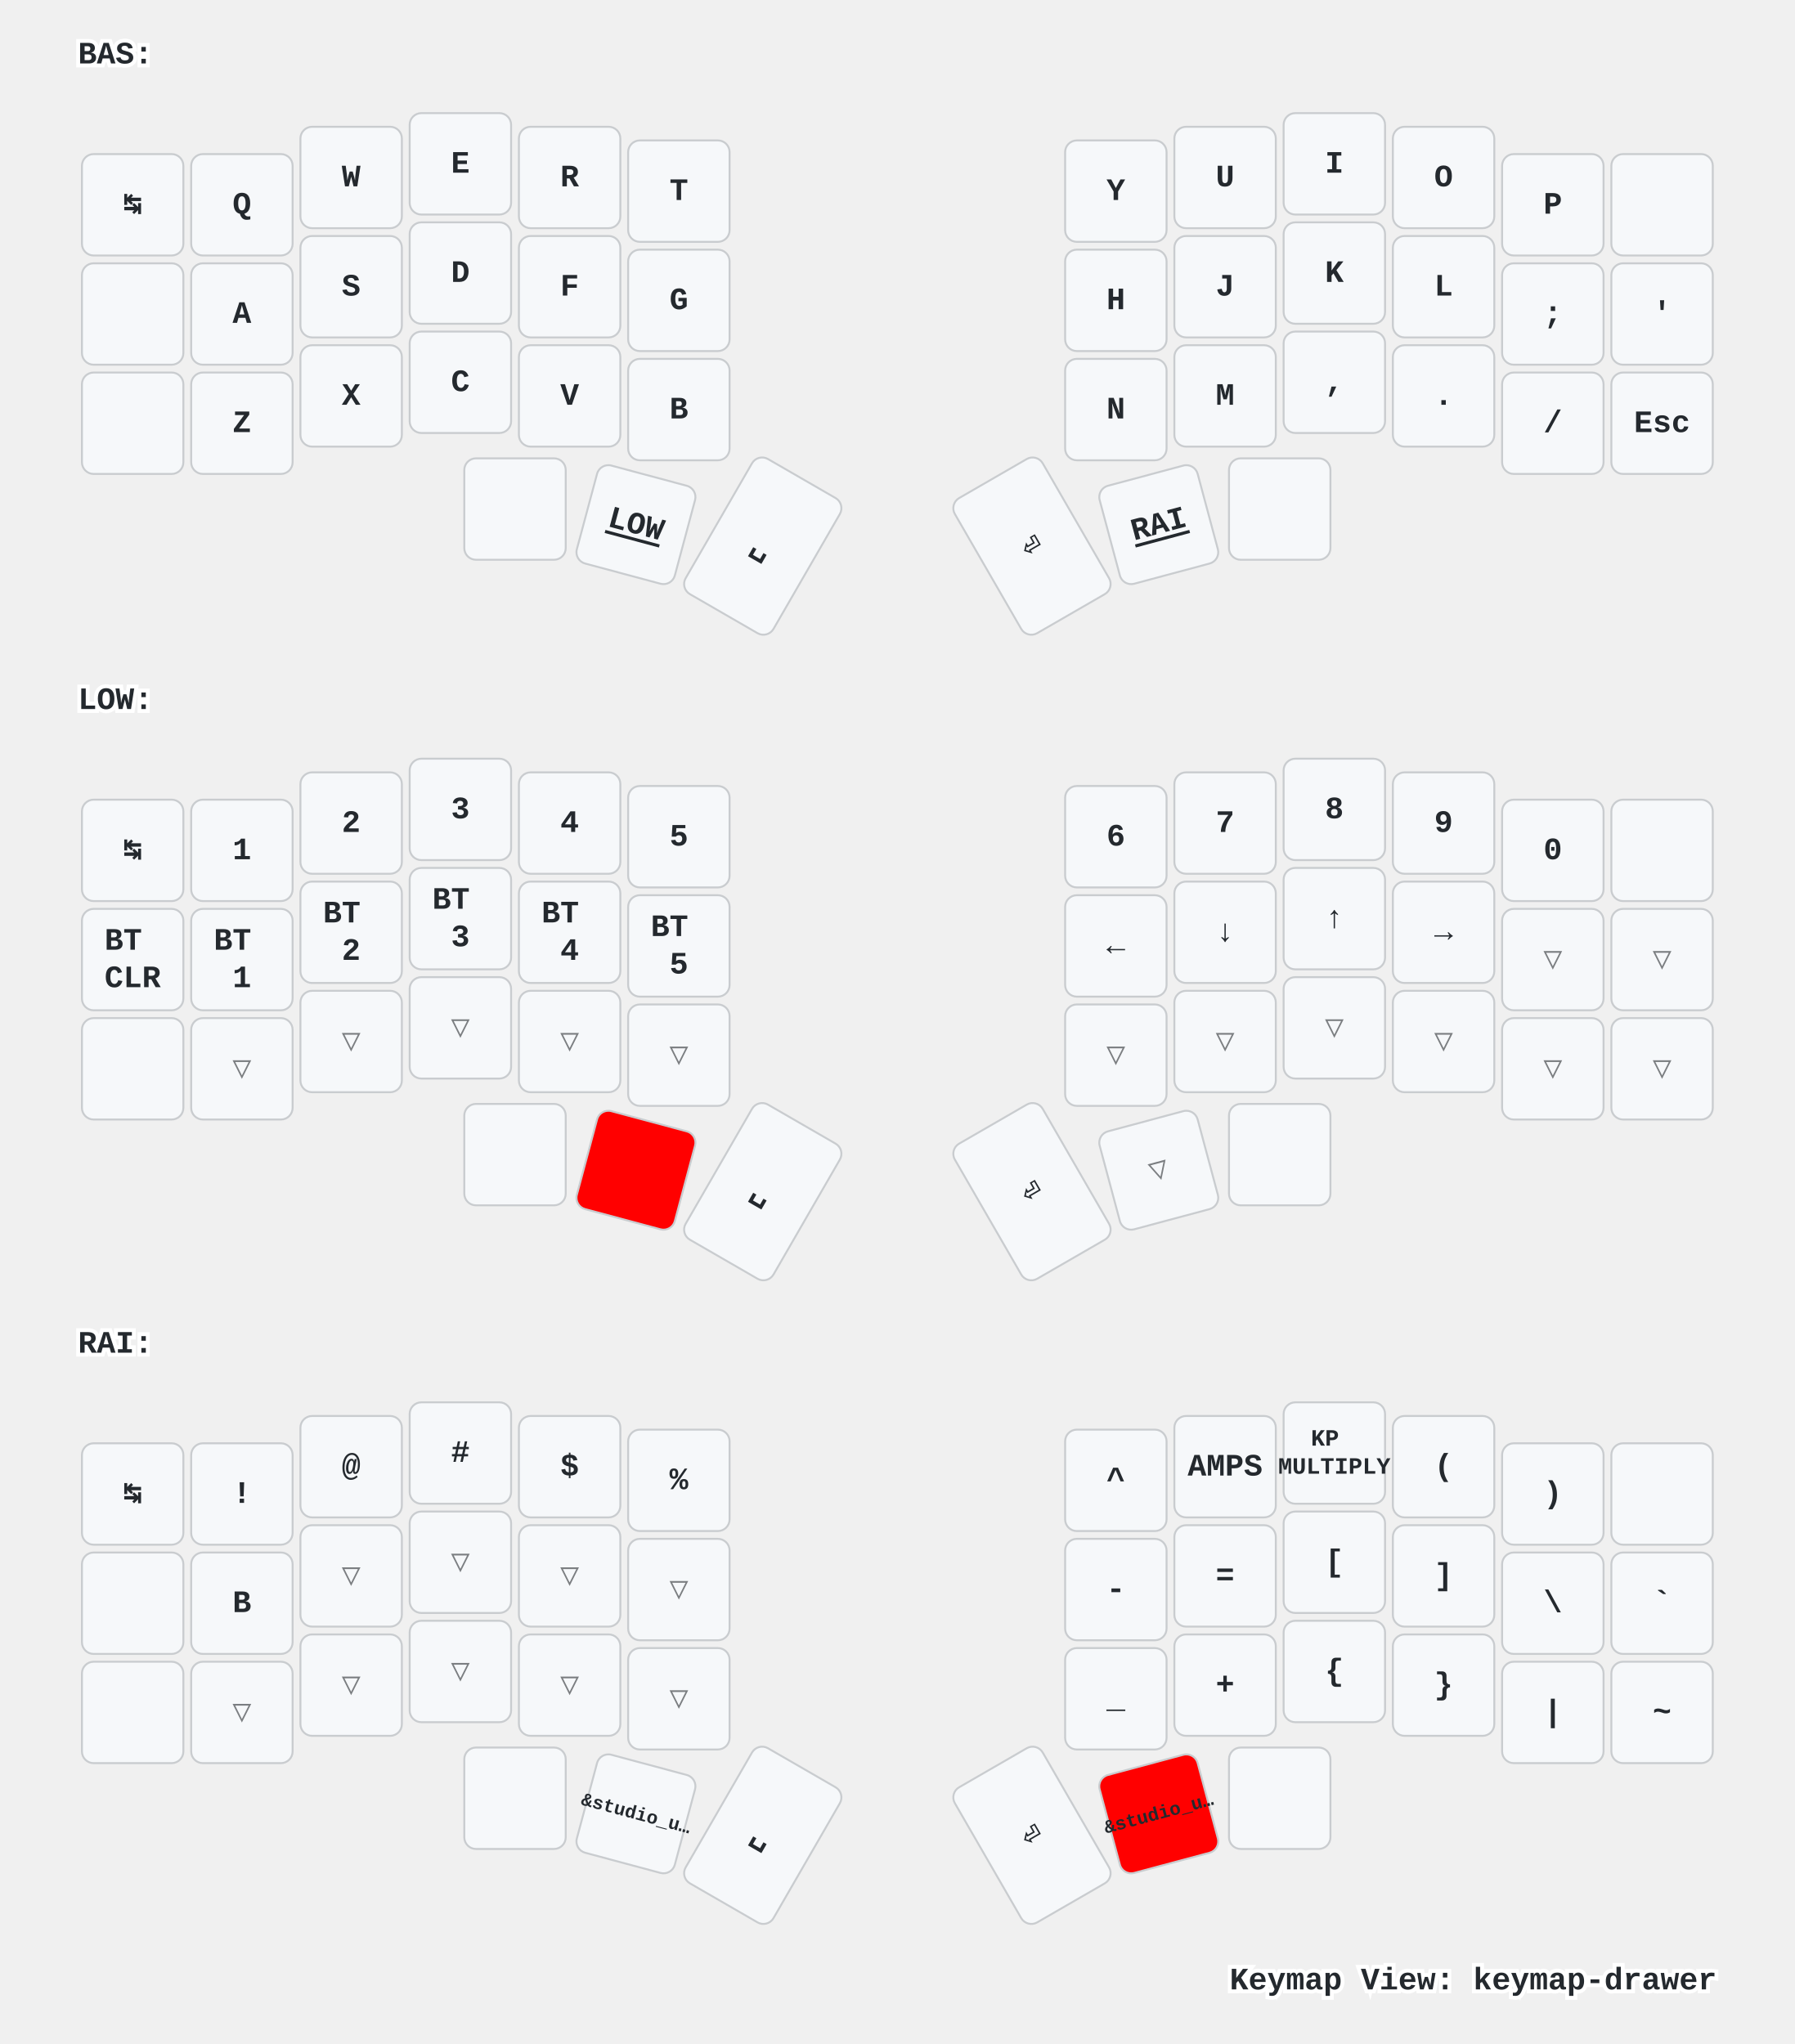
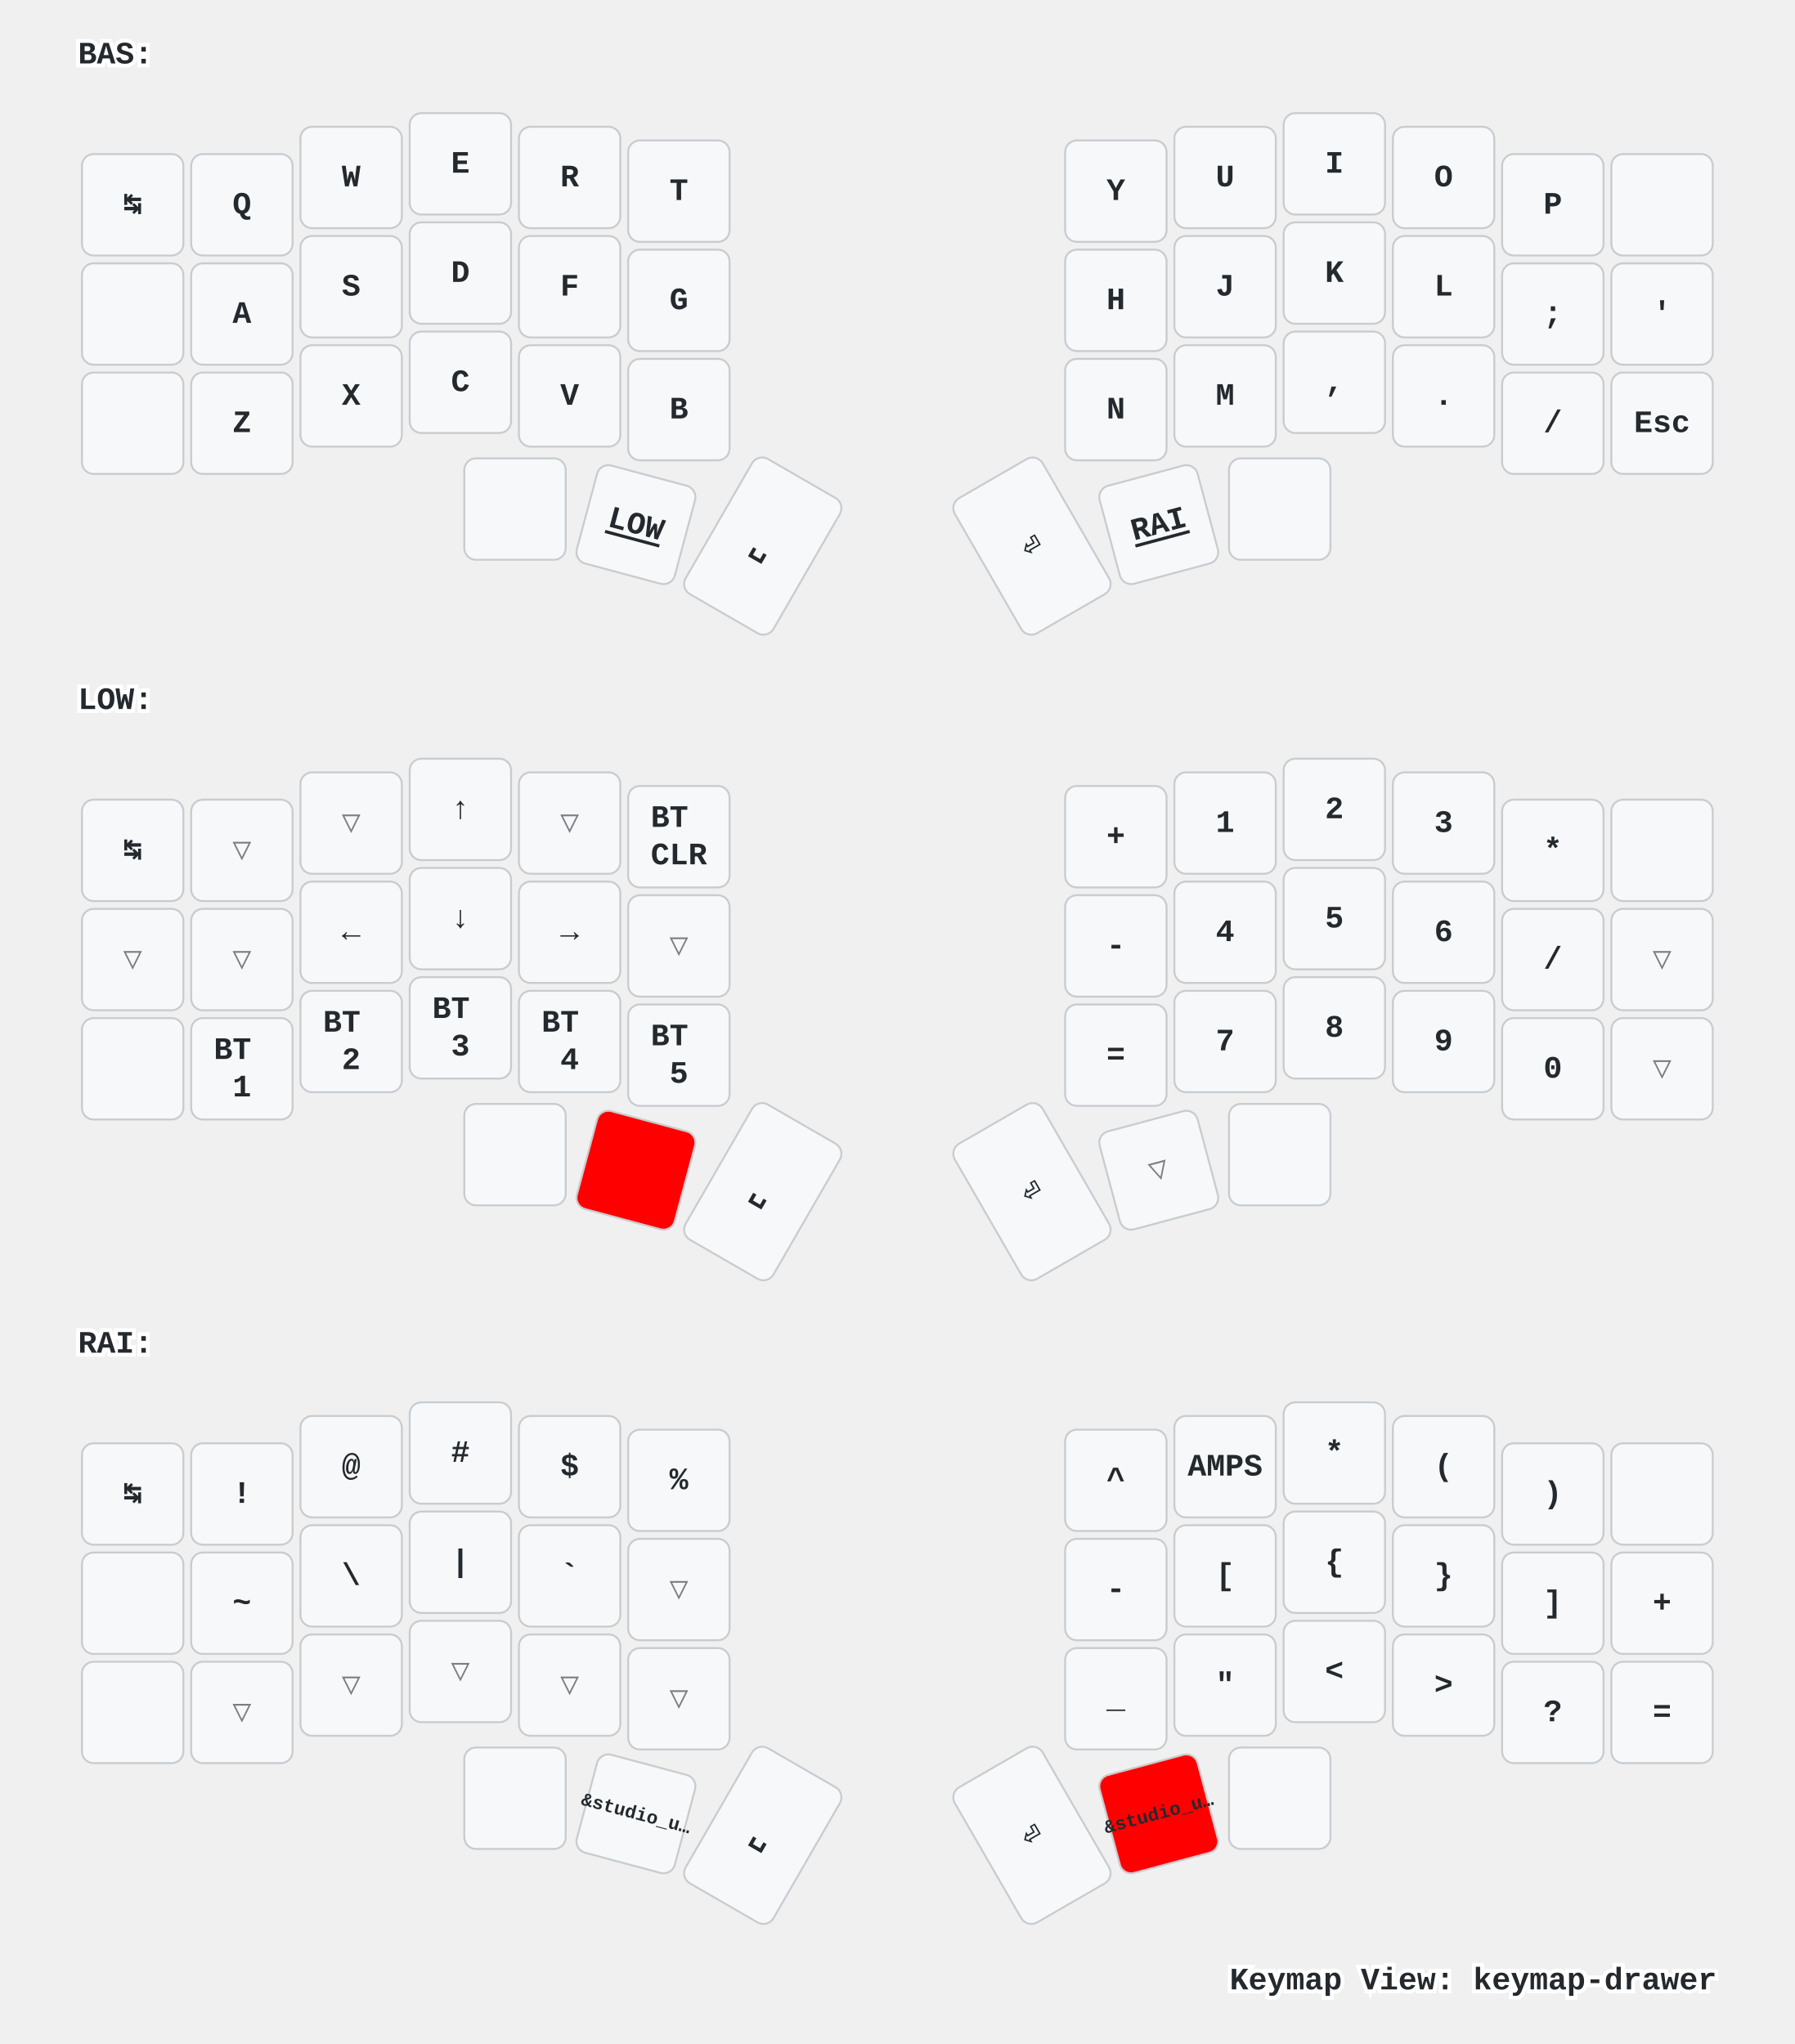
<svg xmlns="http://www.w3.org/2000/svg" xmlns:xlink="http://www.w3.org/1999/xlink" width="920" height="1048" viewBox="0 0 920 1048" class="keymap">
  <defs>/* start glyphs */
<svg id="mdi:apple-keyboard-command">
      <svg id="mdi-apple-keyboard-command" viewBox="0 0 24 24">
        <path d="M6,2A4,4 0 0,1 10,6V8H14V6A4,4 0 0,1 18,2A4,4 0 0,1 22,6A4,4 0 0,1 18,10H16V14H18A4,4 0 0,1 22,18A4,4 0 0,1 18,22A4,4 0 0,1 14,18V16H10V18A4,4 0 0,1 6,22A4,4 0 0,1 2,18A4,4 0 0,1 6,14H8V10H6A4,4 0 0,1 2,6A4,4 0 0,1 6,2M16,18A2,2 0 0,0 18,20A2,2 0 0,0 20,18A2,2 0 0,0 18,16H16V18M14,10H10V14H14V10M6,16A2,2 0 0,0 4,18A2,2 0 0,0 6,20A2,2 0 0,0 8,18V16H6M8,6A2,2 0 0,0 6,4A2,2 0 0,0 4,6A2,2 0 0,0 6,8H8V6M18,8A2,2 0 0,0 20,6A2,2 0 0,0 18,4A2,2 0 0,0 16,6V8H18Z" />
      </svg>
    </svg>
    <svg id="mdi:apple-keyboard-control">
      <svg id="mdi-apple-keyboard-control" viewBox="0 0 24 24">
        <path d="M19.78,11.78L18.36,13.19L12,6.83L5.64,13.19L4.22,11.78L12,4L19.78,11.78Z" />
      </svg>
    </svg>
    <svg id="mdi:apple-keyboard-option">
      <svg id="mdi-apple-keyboard-option" viewBox="0 0 24 24">
        <path d="M3,4H9.11L16.15,18H21V20H14.88L7.84,6H3V4M14,4H21V6H14V4Z" />
      </svg>
    </svg>
    <svg id="mdi:apple-keyboard-shift">
      <svg id="mdi-apple-keyboard-shift" viewBox="0 0 24 24">
        <path d="M15,18V12H17.17L12,6.83L6.83,12H9V18H15M12,4L22,14H17V20H7V14H2L12,4Z" />
      </svg>
    </svg>
    <svg id="mdi:backspace-outline">
      <svg id="mdi-backspace-outline" viewBox="0 0 24 24">
        <path d="M19,15.59L17.59,17L14,13.41L10.41,17L9,15.59L12.59,12L9,8.41L10.41,7L14,10.59L17.59,7L19,8.41L15.41,12L19,15.59M22,3A2,2 0 0,1 24,5V19A2,2 0 0,1 22,21H7C6.31,21 5.77,20.64 5.41,20.11L0,12L5.41,3.88C5.77,3.35 6.31,3 7,3H22M22,5H7L2.28,12L7,19H22V5Z" />
      </svg>
    </svg>
  </defs>/* end glyphs */
<style>/* inherit to force styles through use tags */
svg path {
    fill: inherit;
}

/* font and background color specifications */
svg.keymap {
    font-family: SFMono-Regular,Consolas,Liberation Mono,Menlo,monospace;
    font-size: 14px;
    font-kerning: normal;
    text-rendering: optimizeLegibility;
    fill: #24292e;
}

/* default key styling */
rect.key {
    fill: #f6f8fa;
}

rect.key, rect.combo {
    stroke: #c9cccf;
    stroke-width: 1;
}

/* default key side styling, only used is draw_key_sides is set */
rect.side {
    filter: brightness(90%);
}

/* color accent for combo boxes */
rect.combo, rect.combo-separate {
    fill: #cdf;
}

/* color accent for held keys */
rect.held, rect.combo.held {
    fill: #fdd;
}

/* color accent for ghost (optional) keys */
rect.ghost, rect.combo.ghost {
    stroke-dasharray: 4, 4;
    stroke-width: 2;
}

text {
    text-anchor: middle;
    dominant-baseline: middle;
}

/* styling for layer labels */
text.label {
    font-weight: bold;
    text-anchor: start;
    stroke: white;
    stroke-width: 4;
    paint-order: stroke;
}

/* styling for optional footer */
text.footer {
    text-anchor: end;
    dominant-baseline: auto;
    stroke: white;
    stroke-width: 4;
    paint-order: stroke;
}

/* styling for combo tap, and key non-tap label text */
text.combo, text.hold, text.shifted, text.left, text.right {
    font-size: 11px;
}

text.hold {
    text-anchor: middle;
    dominant-baseline: auto;
}

text.shifted {
    text-anchor: middle;
    dominant-baseline: hanging;
}

text.left {
    text-anchor: start;
}

text.right {
    text-anchor: end;
}

text.layer-activator {
    text-decoration: underline;
}

/* styling for hold/shifted label text in combo box */
text.combo.hold, text.combo.shifted, text.combo.left, text.combo.right {
    font-size: 8px;
}

/* lighter symbol for transparent keys */
text.trans {
    fill: #7b7e81;
}

/* styling for combo dendrons */
path.combo {
    stroke-width: 1;
    stroke: gray;
    fill: none;
}

/* Start Tabler Icons Cleanup */
/* cannot use height/width with glyphs */
.icon-tabler &gt; path {
    fill: inherit;
    stroke: inherit;
    stroke-width: 2;
}
/* hide tabler's default box */
.icon-tabler &gt; path[stroke="none"][fill="none"] {
    visibility: hidden;
}
/* End Tabler Icons Cleanup */

/* For default sytles, see https://github.com/caksoylar/keymap-drawer/blob/main/keymap_drawer/config.py#L85 */

svg.keymap {
  font-family: Ubuntu Mono, Inconsolata, Consolas, Liberation Mono, Menlo, monospace;
  font-size: 16px;
  font-weight: bold;
  text-rendering: optimizeLegibility;
}

/* Color accent for held keys
red = #f00
green = #0f0
blue = #00f
yellow = #ff0
cyan = #0ff
magenta = #f0f
white = #fff
black = #000
grey = #888
light grey = #ccc
#ffc
*/
rect.held, rect.combo.held {
    fill: #f00;
}

/* Technique borrowed and extended from https://github.com/englmaxi/zmk-config/blob/master/keymap-drawer/config.yaml */
.sym_sub_text.tap {
  translate: -5px 2px;
  font-size: 20px;
}
.sym_sub_text.shifted {
  translate: 10px 13px;
  font-size: 10px;
  opacity: 1.0;
}
.combo.sym_sub_text.tap {
  translate: -1px 1px;
}
.combo.sym_sub_text.shifted {
  translate: 7px 5px;
  font-size: 10px;
  opacity: 1.0;
}

/* Toggle */
.toggle.shifted {
  translate: -10px 12px;
}

.toggle.hold {
  translate: 13px -23px;
}

/* Variant for tap-dances */
.tap_dance.tap {
  translate: -7px 0px;
  font-size: 12px;
}
.tap_dance.shifted {
  translate: 7px 17px;
  font-size: 12px;
  opacity: 1.0;
}

/* Variant for symbol next to symbol */
.sym_by_sym.tap {
  translate: -6px 0px;
}
.sym_by_sym.shifted {
  translate: 10px 12px;
  opacity: 1.0;
}

.combo.sym_by_sym.tap {
  translate: -35px 0px;
}
.combo.sym_by_sym.shifted {
  translate: 35px 20px;
  opacity: 1.0;
}

.combo.sym_by_sym.hold {
  visibility: hidden;
}

/* hide hold box for combo sym_by_sym */
.combo.sym_by_sym.hold &gt; path[stroke="none"][fill="none"] {
  visibility: hidden;
}
</style>
  <g transform="translate(40, 0)" class="layer-BAS">
    <text x="0" y="28" class="label" id="BAS">BAS:</text>
    <g transform="translate(0, 56)">
      <g transform="translate(28, 49)" class="key keypos-0">
        <rect rx="6" ry="6" x="-26" y="-26" width="52" height="52" class="key" />
        <text x="0" y="0" class="key tap">↹</text>
      </g>
      <g transform="translate(84, 49)" class="key keypos-1">
        <rect rx="6" ry="6" x="-26" y="-26" width="52" height="52" class="key" />
        <text x="0" y="0" class="key tap">Q</text>
      </g>
      <g transform="translate(140, 35)" class="key keypos-2">
        <rect rx="6" ry="6" x="-26" y="-26" width="52" height="52" class="key" />
        <text x="0" y="0" class="key tap">W</text>
      </g>
      <g transform="translate(196, 28)" class="key keypos-3">
        <rect rx="6" ry="6" x="-26" y="-26" width="52" height="52" class="key" />
        <text x="0" y="0" class="key tap">E</text>
      </g>
      <g transform="translate(252, 35)" class="key keypos-4">
        <rect rx="6" ry="6" x="-26" y="-26" width="52" height="52" class="key" />
        <text x="0" y="0" class="key tap">R</text>
      </g>
      <g transform="translate(308, 42)" class="key keypos-5">
        <rect rx="6" ry="6" x="-26" y="-26" width="52" height="52" class="key" />
        <text x="0" y="0" class="key tap">T</text>
      </g>
      <g transform="translate(532, 42)" class="key keypos-6">
        <rect rx="6" ry="6" x="-26" y="-26" width="52" height="52" class="key" />
        <text x="0" y="0" class="key tap">Y</text>
      </g>
      <g transform="translate(588, 35)" class="key keypos-7">
        <rect rx="6" ry="6" x="-26" y="-26" width="52" height="52" class="key" />
        <text x="0" y="0" class="key tap">U</text>
      </g>
      <g transform="translate(644, 28)" class="key keypos-8">
        <rect rx="6" ry="6" x="-26" y="-26" width="52" height="52" class="key" />
        <text x="0" y="0" class="key tap">I</text>
      </g>
      <g transform="translate(700, 35)" class="key keypos-9">
        <rect rx="6" ry="6" x="-26" y="-26" width="52" height="52" class="key" />
        <text x="0" y="0" class="key tap">O</text>
      </g>
      <g transform="translate(756, 49)" class="key keypos-10">
        <rect rx="6" ry="6" x="-26" y="-26" width="52" height="52" class="key" />
        <text x="0" y="0" class="key tap">P</text>
      </g>
      <g transform="translate(812, 49)" class="key keypos-11">
        <rect rx="6" ry="6" x="-26" y="-26" width="52" height="52" class="key" />
        <use href="#mdi:backspace-outline" xlink:href="#mdi:backspace-outline" x="-9" y="-9" height="18" width="18.0" class="key tap glyph mdi:backspace-outline" />
      </g>
      <g transform="translate(28, 105)" class="key keypos-12">
        <rect rx="6" ry="6" x="-26" y="-26" width="52" height="52" class="key" />
        <use href="#mdi:apple-keyboard-control" xlink:href="#mdi:apple-keyboard-control" x="-9" y="-9" height="18" width="18.0" class="key tap glyph mdi:apple-keyboard-control" />
      </g>
      <g transform="translate(84, 105)" class="key keypos-13">
        <rect rx="6" ry="6" x="-26" y="-26" width="52" height="52" class="key" />
        <text x="0" y="0" class="key tap">A</text>
      </g>
      <g transform="translate(140, 91)" class="key keypos-14">
        <rect rx="6" ry="6" x="-26" y="-26" width="52" height="52" class="key" />
        <text x="0" y="0" class="key tap">S</text>
      </g>
      <g transform="translate(196, 84)" class="key keypos-15">
        <rect rx="6" ry="6" x="-26" y="-26" width="52" height="52" class="key" />
        <text x="0" y="0" class="key tap">D</text>
      </g>
      <g transform="translate(252, 91)" class="key keypos-16">
        <rect rx="6" ry="6" x="-26" y="-26" width="52" height="52" class="key" />
        <text x="0" y="0" class="key tap">F</text>
      </g>
      <g transform="translate(308, 98)" class="key keypos-17">
        <rect rx="6" ry="6" x="-26" y="-26" width="52" height="52" class="key" />
        <text x="0" y="0" class="key tap">G</text>
      </g>
      <g transform="translate(532, 98)" class="key keypos-18">
        <rect rx="6" ry="6" x="-26" y="-26" width="52" height="52" class="key" />
        <text x="0" y="0" class="key tap">H</text>
      </g>
      <g transform="translate(588, 91)" class="key keypos-19">
        <rect rx="6" ry="6" x="-26" y="-26" width="52" height="52" class="key" />
        <text x="0" y="0" class="key tap">J</text>
      </g>
      <g transform="translate(644, 84)" class="key keypos-20">
        <rect rx="6" ry="6" x="-26" y="-26" width="52" height="52" class="key" />
        <text x="0" y="0" class="key tap">K</text>
      </g>
      <g transform="translate(700, 91)" class="key keypos-21">
        <rect rx="6" ry="6" x="-26" y="-26" width="52" height="52" class="key" />
        <text x="0" y="0" class="key tap">L</text>
      </g>
      <g transform="translate(756, 105)" class="key keypos-22">
        <rect rx="6" ry="6" x="-26" y="-26" width="52" height="52" class="key" />
        <text x="0" y="0" class="key tap">;</text>
      </g>
      <g transform="translate(812, 105)" class="key keypos-23">
        <rect rx="6" ry="6" x="-26" y="-26" width="52" height="52" class="key" />
        <text x="0" y="0" class="key tap">'</text>
      </g>
      <g transform="translate(28, 161)" class="key keypos-24">
        <rect rx="6" ry="6" x="-26" y="-26" width="52" height="52" class="key" />
        <use href="#mdi:apple-keyboard-shift" xlink:href="#mdi:apple-keyboard-shift" x="-9" y="-9" height="18" width="18.0" class="key tap glyph mdi:apple-keyboard-shift" />
      </g>
      <g transform="translate(84, 161)" class="key keypos-25">
        <rect rx="6" ry="6" x="-26" y="-26" width="52" height="52" class="key" />
        <text x="0" y="0" class="key tap">Z</text>
      </g>
      <g transform="translate(140, 147)" class="key keypos-26">
        <rect rx="6" ry="6" x="-26" y="-26" width="52" height="52" class="key" />
        <text x="0" y="0" class="key tap">X</text>
      </g>
      <g transform="translate(196, 140)" class="key keypos-27">
        <rect rx="6" ry="6" x="-26" y="-26" width="52" height="52" class="key" />
        <text x="0" y="0" class="key tap">C</text>
      </g>
      <g transform="translate(252, 147)" class="key keypos-28">
        <rect rx="6" ry="6" x="-26" y="-26" width="52" height="52" class="key" />
        <text x="0" y="0" class="key tap">V</text>
      </g>
      <g transform="translate(308, 154)" class="key keypos-29">
        <rect rx="6" ry="6" x="-26" y="-26" width="52" height="52" class="key" />
        <text x="0" y="0" class="key tap">B</text>
      </g>
      <g transform="translate(532, 154)" class="key keypos-30">
        <rect rx="6" ry="6" x="-26" y="-26" width="52" height="52" class="key" />
        <text x="0" y="0" class="key tap">N</text>
      </g>
      <g transform="translate(588, 147)" class="key keypos-31">
        <rect rx="6" ry="6" x="-26" y="-26" width="52" height="52" class="key" />
        <text x="0" y="0" class="key tap">M</text>
      </g>
      <g transform="translate(644, 140)" class="key keypos-32">
        <rect rx="6" ry="6" x="-26" y="-26" width="52" height="52" class="key" />
        <text x="0" y="0" class="key tap">,</text>
      </g>
      <g transform="translate(700, 147)" class="key keypos-33">
        <rect rx="6" ry="6" x="-26" y="-26" width="52" height="52" class="key" />
        <text x="0" y="0" class="key tap">.</text>
      </g>
      <g transform="translate(756, 161)" class="key keypos-34">
        <rect rx="6" ry="6" x="-26" y="-26" width="52" height="52" class="key" />
        <text x="0" y="0" class="key tap">/</text>
      </g>
      <g transform="translate(812, 161)" class="key keypos-35">
        <rect rx="6" ry="6" x="-26" y="-26" width="52" height="52" class="key" />
        <text x="0" y="0" class="key tap">Esc</text>
      </g>
      <g transform="translate(224, 205)" class="key keypos-36">
        <rect rx="6" ry="6" x="-26" y="-26" width="52" height="52" class="key" />
        <use href="#mdi:apple-keyboard-command" xlink:href="#mdi:apple-keyboard-command" x="-9" y="-9" height="18" width="18.0" class="key tap glyph mdi:apple-keyboard-command" />
      </g>
      <g transform="translate(286, 213) rotate(15.0)" class="key keypos-37">
        <rect rx="6" ry="6" x="-26" y="-26" width="52" height="52" class="key" />
        <a href="#LOW">
          <text x="0" y="0" class="key tap layer-activator">LOW</text>
        </a>
      </g>
      <g transform="translate(351, 224) rotate(30.0)" class="key keypos-38">
        <rect rx="6" ry="6" x="-26" y="-40" width="52" height="80" class="key" />
        <text x="0" y="0" class="key tap">␣</text>
      </g>
      <g transform="translate(489, 224) rotate(-30.0)" class="key keypos-39">
        <rect rx="6" ry="6" x="-26" y="-40" width="52" height="80" class="key" />
        <text x="0" y="0" class="key tap">⏎</text>
      </g>
      <g transform="translate(554, 213) rotate(-15.0)" class="key keypos-40">
        <rect rx="6" ry="6" x="-26" y="-26" width="52" height="52" class="key" />
        <a href="#RAI">
          <text x="0" y="0" class="key tap layer-activator">RAI</text>
        </a>
      </g>
      <g transform="translate(616, 205)" class="key keypos-41">
        <rect rx="6" ry="6" x="-26" y="-26" width="52" height="52" class="key" />
        <use href="#mdi:apple-keyboard-option" xlink:href="#mdi:apple-keyboard-option" x="-9" y="-9" height="18" width="18.0" class="key tap glyph mdi:apple-keyboard-option" />
      </g>
    </g>
  </g>
  <g transform="translate(40, 331)" class="layer-LOW">
    <text x="0" y="28" class="label" id="LOW">LOW:</text>
    <g transform="translate(0, 56)">
      <g transform="translate(28, 49)" class="key keypos-0">
        <rect rx="6" ry="6" x="-26" y="-26" width="52" height="52" class="key" />
        <text x="0" y="0" class="key tap">↹</text>
      </g>
-       <g transform="translate(84, 49)" class="key keypos-1">
-         <rect rx="6" ry="6" x="-26" y="-26" width="52" height="52" class="key" />
-         <text x="0" y="0" class="key tap">1</text>
-       </g>
-       <g transform="translate(140, 35)" class="key keypos-2">
-         <rect rx="6" ry="6" x="-26" y="-26" width="52" height="52" class="key" />
-         <text x="0" y="0" class="key tap">2</text>
+       <g transform="translate(84, 49)" class="key trans keypos-1">
+         <rect rx="6" ry="6" x="-26" y="-26" width="52" height="52" class="key trans" />
+         <text x="0" y="0" class="key trans tap">▽</text>
+       </g>
+       <g transform="translate(140, 35)" class="key trans keypos-2">
+         <rect rx="6" ry="6" x="-26" y="-26" width="52" height="52" class="key trans" />
+         <text x="0" y="0" class="key trans tap">▽</text>
      </g>
      <g transform="translate(196, 28)" class="key keypos-3">
        <rect rx="6" ry="6" x="-26" y="-26" width="52" height="52" class="key" />
-         <text x="0" y="0" class="key tap">3</text>
-       </g>
-       <g transform="translate(252, 35)" class="key keypos-4">
-         <rect rx="6" ry="6" x="-26" y="-26" width="52" height="52" class="key" />
-         <text x="0" y="0" class="key tap">4</text>
+         <text x="0" y="0" class="key tap">↑</text>
+       </g>
+       <g transform="translate(252, 35)" class="key trans keypos-4">
+         <rect rx="6" ry="6" x="-26" y="-26" width="52" height="52" class="key trans" />
+         <text x="0" y="0" class="key trans tap">▽</text>
      </g>
      <g transform="translate(308, 42)" class="key keypos-5">
-         <rect rx="6" ry="6" x="-26" y="-26" width="52" height="52" class="key" />
-         <text x="0" y="0" class="key tap">5</text>
-       </g>
-       <g transform="translate(532, 42)" class="key keypos-6">
-         <rect rx="6" ry="6" x="-26" y="-26" width="52" height="52" class="key" />
-         <text x="0" y="0" class="key tap">6</text>
-       </g>
-       <g transform="translate(588, 35)" class="key keypos-7">
-         <rect rx="6" ry="6" x="-26" y="-26" width="52" height="52" class="key" />
-         <text x="0" y="0" class="key tap">7</text>
-       </g>
-       <g transform="translate(644, 28)" class="key keypos-8">
-         <rect rx="6" ry="6" x="-26" y="-26" width="52" height="52" class="key" />
-         <text x="0" y="0" class="key tap">8</text>
-       </g>
-       <g transform="translate(700, 35)" class="key keypos-9">
-         <rect rx="6" ry="6" x="-26" y="-26" width="52" height="52" class="key" />
-         <text x="0" y="0" class="key tap">9</text>
-       </g>
-       <g transform="translate(756, 49)" class="key keypos-10">
-         <rect rx="6" ry="6" x="-26" y="-26" width="52" height="52" class="key" />
-         <text x="0" y="0" class="key tap">0</text>
-       </g>
-       <g transform="translate(812, 49)" class="key keypos-11">
-         <rect rx="6" ry="6" x="-26" y="-26" width="52" height="52" class="key" />
-         <use href="#mdi:backspace-outline" xlink:href="#mdi:backspace-outline" x="-9" y="-9" height="18" width="18.0" class="key tap glyph mdi:backspace-outline" />
-       </g>
-       <g transform="translate(28, 105)" class="key keypos-12">
        <rect rx="6" ry="6" x="-26" y="-26" width="52" height="52" class="key" />
        <text x="0" y="0" class="key tap">
          <tspan x="0" dy="-0.6em">BT</tspan>
          <tspan x="0" dy="1.2em">CLR</tspan>
        </text>
      </g>
-       <g transform="translate(84, 105)" class="key keypos-13">
+       <g transform="translate(532, 42)" class="key keypos-6">
+         <rect rx="6" ry="6" x="-26" y="-26" width="52" height="52" class="key" />
+         <text x="0" y="0" class="key tap">+</text>
+       </g>
+       <g transform="translate(588, 35)" class="key keypos-7">
+         <rect rx="6" ry="6" x="-26" y="-26" width="52" height="52" class="key" />
+         <text x="0" y="0" class="key tap">1</text>
+       </g>
+       <g transform="translate(644, 28)" class="key keypos-8">
+         <rect rx="6" ry="6" x="-26" y="-26" width="52" height="52" class="key" />
+         <text x="0" y="0" class="key tap">2</text>
+       </g>
+       <g transform="translate(700, 35)" class="key keypos-9">
+         <rect rx="6" ry="6" x="-26" y="-26" width="52" height="52" class="key" />
+         <text x="0" y="0" class="key tap">3</text>
+       </g>
+       <g transform="translate(756, 49)" class="key keypos-10">
+         <rect rx="6" ry="6" x="-26" y="-26" width="52" height="52" class="key" />
+         <text x="0" y="0" class="key tap">*</text>
+       </g>
+       <g transform="translate(812, 49)" class="key keypos-11">
+         <rect rx="6" ry="6" x="-26" y="-26" width="52" height="52" class="key" />
+         <use href="#mdi:backspace-outline" xlink:href="#mdi:backspace-outline" x="-9" y="-9" height="18" width="18.0" class="key tap glyph mdi:backspace-outline" />
+       </g>
+       <g transform="translate(28, 105)" class="key trans keypos-12">
+         <rect rx="6" ry="6" x="-26" y="-26" width="52" height="52" class="key trans" />
+         <text x="0" y="0" class="key trans tap">▽</text>
+       </g>
+       <g transform="translate(84, 105)" class="key trans keypos-13">
+         <rect rx="6" ry="6" x="-26" y="-26" width="52" height="52" class="key trans" />
+         <text x="0" y="0" class="key trans tap">▽</text>
+       </g>
+       <g transform="translate(140, 91)" class="key keypos-14">
+         <rect rx="6" ry="6" x="-26" y="-26" width="52" height="52" class="key" />
+         <text x="0" y="0" class="key tap">←</text>
+       </g>
+       <g transform="translate(196, 84)" class="key keypos-15">
+         <rect rx="6" ry="6" x="-26" y="-26" width="52" height="52" class="key" />
+         <text x="0" y="0" class="key tap">↓</text>
+       </g>
+       <g transform="translate(252, 91)" class="key keypos-16">
+         <rect rx="6" ry="6" x="-26" y="-26" width="52" height="52" class="key" />
+         <text x="0" y="0" class="key tap">→</text>
+       </g>
+       <g transform="translate(308, 98)" class="key trans keypos-17">
+         <rect rx="6" ry="6" x="-26" y="-26" width="52" height="52" class="key trans" />
+         <text x="0" y="0" class="key trans tap">▽</text>
+       </g>
+       <g transform="translate(532, 98)" class="key keypos-18">
+         <rect rx="6" ry="6" x="-26" y="-26" width="52" height="52" class="key" />
+         <text x="0" y="0" class="key tap">-</text>
+       </g>
+       <g transform="translate(588, 91)" class="key keypos-19">
+         <rect rx="6" ry="6" x="-26" y="-26" width="52" height="52" class="key" />
+         <text x="0" y="0" class="key tap">4</text>
+       </g>
+       <g transform="translate(644, 84)" class="key keypos-20">
+         <rect rx="6" ry="6" x="-26" y="-26" width="52" height="52" class="key" />
+         <text x="0" y="0" class="key tap">5</text>
+       </g>
+       <g transform="translate(700, 91)" class="key keypos-21">
+         <rect rx="6" ry="6" x="-26" y="-26" width="52" height="52" class="key" />
+         <text x="0" y="0" class="key tap">6</text>
+       </g>
+       <g transform="translate(756, 105)" class="key keypos-22">
+         <rect rx="6" ry="6" x="-26" y="-26" width="52" height="52" class="key" />
+         <text x="0" y="0" class="key tap">/</text>
+       </g>
+       <g transform="translate(812, 105)" class="key trans keypos-23">
+         <rect rx="6" ry="6" x="-26" y="-26" width="52" height="52" class="key trans" />
+         <text x="0" y="0" class="key trans tap">▽</text>
+       </g>
+       <g transform="translate(28, 161)" class="key keypos-24">
+         <rect rx="6" ry="6" x="-26" y="-26" width="52" height="52" class="key" />
+         <use href="#mdi:apple-keyboard-shift" xlink:href="#mdi:apple-keyboard-shift" x="-9" y="-9" height="18" width="18.0" class="key tap glyph mdi:apple-keyboard-shift" />
+       </g>
+       <g transform="translate(84, 161)" class="key keypos-25">
        <rect rx="6" ry="6" x="-26" y="-26" width="52" height="52" class="key" />
        <text x="0" y="0" class="key tap">
          <tspan x="0" dy="-0.6em">BT</tspan>
          <tspan x="0" dy="1.2em">1</tspan>
        </text>
      </g>
-       <g transform="translate(140, 91)" class="key keypos-14">
+       <g transform="translate(140, 147)" class="key keypos-26">
        <rect rx="6" ry="6" x="-26" y="-26" width="52" height="52" class="key" />
        <text x="0" y="0" class="key tap">
          <tspan x="0" dy="-0.6em">BT</tspan>
          <tspan x="0" dy="1.2em">2</tspan>
        </text>
      </g>
-       <g transform="translate(196, 84)" class="key keypos-15">
+       <g transform="translate(196, 140)" class="key keypos-27">
        <rect rx="6" ry="6" x="-26" y="-26" width="52" height="52" class="key" />
        <text x="0" y="0" class="key tap">
          <tspan x="0" dy="-0.6em">BT</tspan>
          <tspan x="0" dy="1.2em">3</tspan>
        </text>
      </g>
-       <g transform="translate(252, 91)" class="key keypos-16">
+       <g transform="translate(252, 147)" class="key keypos-28">
        <rect rx="6" ry="6" x="-26" y="-26" width="52" height="52" class="key" />
        <text x="0" y="0" class="key tap">
          <tspan x="0" dy="-0.6em">BT</tspan>
          <tspan x="0" dy="1.2em">4</tspan>
        </text>
      </g>
-       <g transform="translate(308, 98)" class="key keypos-17">
+       <g transform="translate(308, 154)" class="key keypos-29">
        <rect rx="6" ry="6" x="-26" y="-26" width="52" height="52" class="key" />
        <text x="0" y="0" class="key tap">
          <tspan x="0" dy="-0.6em">BT</tspan>
          <tspan x="0" dy="1.2em">5</tspan>
        </text>
      </g>
-       <g transform="translate(532, 98)" class="key keypos-18">
-         <rect rx="6" ry="6" x="-26" y="-26" width="52" height="52" class="key" />
-         <text x="0" y="0" class="key tap">←</text>
-       </g>
-       <g transform="translate(588, 91)" class="key keypos-19">
-         <rect rx="6" ry="6" x="-26" y="-26" width="52" height="52" class="key" />
-         <text x="0" y="0" class="key tap">↓</text>
-       </g>
-       <g transform="translate(644, 84)" class="key keypos-20">
-         <rect rx="6" ry="6" x="-26" y="-26" width="52" height="52" class="key" />
-         <text x="0" y="0" class="key tap">↑</text>
-       </g>
-       <g transform="translate(700, 91)" class="key keypos-21">
-         <rect rx="6" ry="6" x="-26" y="-26" width="52" height="52" class="key" />
-         <text x="0" y="0" class="key tap">→</text>
-       </g>
-       <g transform="translate(756, 105)" class="key trans keypos-22">
-         <rect rx="6" ry="6" x="-26" y="-26" width="52" height="52" class="key trans" />
-         <text x="0" y="0" class="key trans tap">▽</text>
-       </g>
-       <g transform="translate(812, 105)" class="key trans keypos-23">
-         <rect rx="6" ry="6" x="-26" y="-26" width="52" height="52" class="key trans" />
-         <text x="0" y="0" class="key trans tap">▽</text>
-       </g>
-       <g transform="translate(28, 161)" class="key keypos-24">
-         <rect rx="6" ry="6" x="-26" y="-26" width="52" height="52" class="key" />
-         <use href="#mdi:apple-keyboard-shift" xlink:href="#mdi:apple-keyboard-shift" x="-9" y="-9" height="18" width="18.0" class="key tap glyph mdi:apple-keyboard-shift" />
-       </g>
-       <g transform="translate(84, 161)" class="key trans keypos-25">
-         <rect rx="6" ry="6" x="-26" y="-26" width="52" height="52" class="key trans" />
-         <text x="0" y="0" class="key trans tap">▽</text>
-       </g>
-       <g transform="translate(140, 147)" class="key trans keypos-26">
-         <rect rx="6" ry="6" x="-26" y="-26" width="52" height="52" class="key trans" />
-         <text x="0" y="0" class="key trans tap">▽</text>
-       </g>
-       <g transform="translate(196, 140)" class="key trans keypos-27">
-         <rect rx="6" ry="6" x="-26" y="-26" width="52" height="52" class="key trans" />
-         <text x="0" y="0" class="key trans tap">▽</text>
-       </g>
-       <g transform="translate(252, 147)" class="key trans keypos-28">
-         <rect rx="6" ry="6" x="-26" y="-26" width="52" height="52" class="key trans" />
-         <text x="0" y="0" class="key trans tap">▽</text>
-       </g>
-       <g transform="translate(308, 154)" class="key trans keypos-29">
-         <rect rx="6" ry="6" x="-26" y="-26" width="52" height="52" class="key trans" />
-         <text x="0" y="0" class="key trans tap">▽</text>
-       </g>
-       <g transform="translate(532, 154)" class="key trans keypos-30">
-         <rect rx="6" ry="6" x="-26" y="-26" width="52" height="52" class="key trans" />
-         <text x="0" y="0" class="key trans tap">▽</text>
-       </g>
-       <g transform="translate(588, 147)" class="key trans keypos-31">
-         <rect rx="6" ry="6" x="-26" y="-26" width="52" height="52" class="key trans" />
-         <text x="0" y="0" class="key trans tap">▽</text>
-       </g>
-       <g transform="translate(644, 140)" class="key trans keypos-32">
-         <rect rx="6" ry="6" x="-26" y="-26" width="52" height="52" class="key trans" />
-         <text x="0" y="0" class="key trans tap">▽</text>
-       </g>
-       <g transform="translate(700, 147)" class="key trans keypos-33">
-         <rect rx="6" ry="6" x="-26" y="-26" width="52" height="52" class="key trans" />
-         <text x="0" y="0" class="key trans tap">▽</text>
-       </g>
-       <g transform="translate(756, 161)" class="key trans keypos-34">
-         <rect rx="6" ry="6" x="-26" y="-26" width="52" height="52" class="key trans" />
-         <text x="0" y="0" class="key trans tap">▽</text>
+       <g transform="translate(532, 154)" class="key keypos-30">
+         <rect rx="6" ry="6" x="-26" y="-26" width="52" height="52" class="key" />
+         <text x="0" y="0" class="key tap">=</text>
+       </g>
+       <g transform="translate(588, 147)" class="key keypos-31">
+         <rect rx="6" ry="6" x="-26" y="-26" width="52" height="52" class="key" />
+         <text x="0" y="0" class="key tap">7</text>
+       </g>
+       <g transform="translate(644, 140)" class="key keypos-32">
+         <rect rx="6" ry="6" x="-26" y="-26" width="52" height="52" class="key" />
+         <text x="0" y="0" class="key tap">8</text>
+       </g>
+       <g transform="translate(700, 147)" class="key keypos-33">
+         <rect rx="6" ry="6" x="-26" y="-26" width="52" height="52" class="key" />
+         <text x="0" y="0" class="key tap">9</text>
+       </g>
+       <g transform="translate(756, 161)" class="key keypos-34">
+         <rect rx="6" ry="6" x="-26" y="-26" width="52" height="52" class="key" />
+         <text x="0" y="0" class="key tap">0</text>
      </g>
      <g transform="translate(812, 161)" class="key trans keypos-35">
        <rect rx="6" ry="6" x="-26" y="-26" width="52" height="52" class="key trans" />
        <text x="0" y="0" class="key trans tap">▽</text>
      </g>
      <g transform="translate(224, 205)" class="key keypos-36">
        <rect rx="6" ry="6" x="-26" y="-26" width="52" height="52" class="key" />
        <use href="#mdi:apple-keyboard-command" xlink:href="#mdi:apple-keyboard-command" x="-9" y="-9" height="18" width="18.0" class="key tap glyph mdi:apple-keyboard-command" />
      </g>
      <g transform="translate(286, 213) rotate(15.0)" class="key held keypos-37">
        <rect rx="6" ry="6" x="-26" y="-26" width="52" height="52" class="key held" />
      </g>
      <g transform="translate(351, 224) rotate(30.0)" class="key keypos-38">
        <rect rx="6" ry="6" x="-26" y="-40" width="52" height="80" class="key" />
        <text x="0" y="0" class="key tap">␣</text>
      </g>
      <g transform="translate(489, 224) rotate(-30.0)" class="key keypos-39">
        <rect rx="6" ry="6" x="-26" y="-40" width="52" height="80" class="key" />
        <text x="0" y="0" class="key tap">⏎</text>
      </g>
      <g transform="translate(554, 213) rotate(-15.0)" class="key trans keypos-40">
        <rect rx="6" ry="6" x="-26" y="-26" width="52" height="52" class="key trans" />
        <text x="0" y="0" class="key trans tap">▽</text>
      </g>
      <g transform="translate(616, 205)" class="key keypos-41">
        <rect rx="6" ry="6" x="-26" y="-26" width="52" height="52" class="key" />
        <use href="#mdi:apple-keyboard-option" xlink:href="#mdi:apple-keyboard-option" x="-9" y="-9" height="18" width="18.0" class="key tap glyph mdi:apple-keyboard-option" />
      </g>
    </g>
  </g>
  <g transform="translate(40, 661)" class="layer-RAI">
    <text x="0" y="28" class="label" id="RAI">RAI:</text>
    <g transform="translate(0, 56)">
      <g transform="translate(28, 49)" class="key keypos-0">
        <rect rx="6" ry="6" x="-26" y="-26" width="52" height="52" class="key" />
        <text x="0" y="0" class="key tap">↹</text>
      </g>
      <g transform="translate(84, 49)" class="key keypos-1">
        <rect rx="6" ry="6" x="-26" y="-26" width="52" height="52" class="key" />
        <text x="0" y="0" class="key tap">!</text>
      </g>
      <g transform="translate(140, 35)" class="key keypos-2">
        <rect rx="6" ry="6" x="-26" y="-26" width="52" height="52" class="key" />
        <text x="0" y="0" class="key tap">@</text>
      </g>
      <g transform="translate(196, 28)" class="key keypos-3">
        <rect rx="6" ry="6" x="-26" y="-26" width="52" height="52" class="key" />
        <text x="0" y="0" class="key tap">#</text>
      </g>
      <g transform="translate(252, 35)" class="key keypos-4">
        <rect rx="6" ry="6" x="-26" y="-26" width="52" height="52" class="key" />
        <text x="0" y="0" class="key tap">$</text>
      </g>
      <g transform="translate(308, 42)" class="key keypos-5">
        <rect rx="6" ry="6" x="-26" y="-26" width="52" height="52" class="key" />
        <text x="0" y="0" class="key tap">%</text>
      </g>
      <g transform="translate(532, 42)" class="key keypos-6">
        <rect rx="6" ry="6" x="-26" y="-26" width="52" height="52" class="key" />
        <text x="0" y="0" class="key tap">^</text>
      </g>
      <g transform="translate(588, 35)" class="key keypos-7">
        <rect rx="6" ry="6" x="-26" y="-26" width="52" height="52" class="key" />
        <text x="0" y="0" class="key tap">AMPS</text>
      </g>
      <g transform="translate(644, 28)" class="key keypos-8">
        <rect rx="6" ry="6" x="-26" y="-26" width="52" height="52" class="key" />
-         <text x="0" y="0" class="key tap">
-           <tspan x="0" dy="-0.6em" style="font-size: 75%">KP</tspan>
-           <tspan x="0" dy="1.2em" style="font-size: 75%">MULTIPLY</tspan>
-         </text>
+         <text x="0" y="0" class="key tap">*</text>
      </g>
      <g transform="translate(700, 35)" class="key keypos-9">
        <rect rx="6" ry="6" x="-26" y="-26" width="52" height="52" class="key" />
        <text x="0" y="0" class="key tap">(</text>
      </g>
      <g transform="translate(756, 49)" class="key keypos-10">
        <rect rx="6" ry="6" x="-26" y="-26" width="52" height="52" class="key" />
        <text x="0" y="0" class="key tap">)</text>
      </g>
      <g transform="translate(812, 49)" class="key keypos-11">
        <rect rx="6" ry="6" x="-26" y="-26" width="52" height="52" class="key" />
        <use href="#mdi:backspace-outline" xlink:href="#mdi:backspace-outline" x="-9" y="-9" height="18" width="18.0" class="key tap glyph mdi:backspace-outline" />
      </g>
      <g transform="translate(28, 105)" class="key keypos-12">
        <rect rx="6" ry="6" x="-26" y="-26" width="52" height="52" class="key" />
        <use href="#mdi:apple-keyboard-control" xlink:href="#mdi:apple-keyboard-control" x="-9" y="-9" height="18" width="18.0" class="key tap glyph mdi:apple-keyboard-control" />
      </g>
      <g transform="translate(84, 105)" class="key keypos-13">
        <rect rx="6" ry="6" x="-26" y="-26" width="52" height="52" class="key" />
-         <text x="0" y="0" class="key tap">B</text>
-       </g>
-       <g transform="translate(140, 91)" class="key trans keypos-14">
-         <rect rx="6" ry="6" x="-26" y="-26" width="52" height="52" class="key trans" />
-         <text x="0" y="0" class="key trans tap">▽</text>
-       </g>
-       <g transform="translate(196, 84)" class="key trans keypos-15">
-         <rect rx="6" ry="6" x="-26" y="-26" width="52" height="52" class="key trans" />
-         <text x="0" y="0" class="key trans tap">▽</text>
-       </g>
-       <g transform="translate(252, 91)" class="key trans keypos-16">
-         <rect rx="6" ry="6" x="-26" y="-26" width="52" height="52" class="key trans" />
-         <text x="0" y="0" class="key trans tap">▽</text>
+         <text x="0" y="0" class="key tap">~</text>
+       </g>
+       <g transform="translate(140, 91)" class="key keypos-14">
+         <rect rx="6" ry="6" x="-26" y="-26" width="52" height="52" class="key" />
+         <text x="0" y="0" class="key tap">\</text>
+       </g>
+       <g transform="translate(196, 84)" class="key keypos-15">
+         <rect rx="6" ry="6" x="-26" y="-26" width="52" height="52" class="key" />
+         <text x="0" y="0" class="key tap">|</text>
+       </g>
+       <g transform="translate(252, 91)" class="key keypos-16">
+         <rect rx="6" ry="6" x="-26" y="-26" width="52" height="52" class="key" />
+         <text x="0" y="0" class="key tap">`</text>
      </g>
      <g transform="translate(308, 98)" class="key trans keypos-17">
        <rect rx="6" ry="6" x="-26" y="-26" width="52" height="52" class="key trans" />
        <text x="0" y="0" class="key trans tap">▽</text>
      </g>
      <g transform="translate(532, 98)" class="key keypos-18">
        <rect rx="6" ry="6" x="-26" y="-26" width="52" height="52" class="key" />
        <text x="0" y="0" class="key tap">-</text>
      </g>
      <g transform="translate(588, 91)" class="key keypos-19">
        <rect rx="6" ry="6" x="-26" y="-26" width="52" height="52" class="key" />
+         <text x="0" y="0" class="key tap">[</text>
+       </g>
+       <g transform="translate(644, 84)" class="key keypos-20">
+         <rect rx="6" ry="6" x="-26" y="-26" width="52" height="52" class="key" />
+         <text x="0" y="0" class="key tap">{</text>
+       </g>
+       <g transform="translate(700, 91)" class="key keypos-21">
+         <rect rx="6" ry="6" x="-26" y="-26" width="52" height="52" class="key" />
+         <text x="0" y="0" class="key tap">}</text>
+       </g>
+       <g transform="translate(756, 105)" class="key keypos-22">
+         <rect rx="6" ry="6" x="-26" y="-26" width="52" height="52" class="key" />
+         <text x="0" y="0" class="key tap">]</text>
+       </g>
+       <g transform="translate(812, 105)" class="key keypos-23">
+         <rect rx="6" ry="6" x="-26" y="-26" width="52" height="52" class="key" />
+         <text x="0" y="0" class="key tap">+</text>
+       </g>
+       <g transform="translate(28, 161)" class="key keypos-24">
+         <rect rx="6" ry="6" x="-26" y="-26" width="52" height="52" class="key" />
+         <use href="#mdi:apple-keyboard-shift" xlink:href="#mdi:apple-keyboard-shift" x="-9" y="-9" height="18" width="18.0" class="key tap glyph mdi:apple-keyboard-shift" />
+       </g>
+       <g transform="translate(84, 161)" class="key trans keypos-25">
+         <rect rx="6" ry="6" x="-26" y="-26" width="52" height="52" class="key trans" />
+         <text x="0" y="0" class="key trans tap">▽</text>
+       </g>
+       <g transform="translate(140, 147)" class="key trans keypos-26">
+         <rect rx="6" ry="6" x="-26" y="-26" width="52" height="52" class="key trans" />
+         <text x="0" y="0" class="key trans tap">▽</text>
+       </g>
+       <g transform="translate(196, 140)" class="key trans keypos-27">
+         <rect rx="6" ry="6" x="-26" y="-26" width="52" height="52" class="key trans" />
+         <text x="0" y="0" class="key trans tap">▽</text>
+       </g>
+       <g transform="translate(252, 147)" class="key trans keypos-28">
+         <rect rx="6" ry="6" x="-26" y="-26" width="52" height="52" class="key trans" />
+         <text x="0" y="0" class="key trans tap">▽</text>
+       </g>
+       <g transform="translate(308, 154)" class="key trans keypos-29">
+         <rect rx="6" ry="6" x="-26" y="-26" width="52" height="52" class="key trans" />
+         <text x="0" y="0" class="key trans tap">▽</text>
+       </g>
+       <g transform="translate(532, 154)" class="key keypos-30">
+         <rect rx="6" ry="6" x="-26" y="-26" width="52" height="52" class="key" />
+         <text x="0" y="0" class="key tap">_</text>
+       </g>
+       <g transform="translate(588, 147)" class="key keypos-31">
+         <rect rx="6" ry="6" x="-26" y="-26" width="52" height="52" class="key" />
+         <text x="0" y="0" class="key tap">"</text>
+       </g>
+       <g transform="translate(644, 140)" class="key keypos-32">
+         <rect rx="6" ry="6" x="-26" y="-26" width="52" height="52" class="key" />
+         <text x="0" y="0" class="key tap">&lt;</text>
+       </g>
+       <g transform="translate(700, 147)" class="key keypos-33">
+         <rect rx="6" ry="6" x="-26" y="-26" width="52" height="52" class="key" />
+         <text x="0" y="0" class="key tap">&gt;</text>
+       </g>
+       <g transform="translate(756, 161)" class="key keypos-34">
+         <rect rx="6" ry="6" x="-26" y="-26" width="52" height="52" class="key" />
+         <text x="0" y="0" class="key tap">?</text>
+       </g>
+       <g transform="translate(812, 161)" class="key keypos-35">
+         <rect rx="6" ry="6" x="-26" y="-26" width="52" height="52" class="key" />
        <text x="0" y="0" class="key tap">=</text>
-       </g>
-       <g transform="translate(644, 84)" class="key keypos-20">
-         <rect rx="6" ry="6" x="-26" y="-26" width="52" height="52" class="key" />
-         <text x="0" y="0" class="key tap">[</text>
-       </g>
-       <g transform="translate(700, 91)" class="key keypos-21">
-         <rect rx="6" ry="6" x="-26" y="-26" width="52" height="52" class="key" />
-         <text x="0" y="0" class="key tap">]</text>
-       </g>
-       <g transform="translate(756, 105)" class="key keypos-22">
-         <rect rx="6" ry="6" x="-26" y="-26" width="52" height="52" class="key" />
-         <text x="0" y="0" class="key tap">\</text>
-       </g>
-       <g transform="translate(812, 105)" class="key keypos-23">
-         <rect rx="6" ry="6" x="-26" y="-26" width="52" height="52" class="key" />
-         <text x="0" y="0" class="key tap">`</text>
-       </g>
-       <g transform="translate(28, 161)" class="key keypos-24">
-         <rect rx="6" ry="6" x="-26" y="-26" width="52" height="52" class="key" />
-         <use href="#mdi:apple-keyboard-shift" xlink:href="#mdi:apple-keyboard-shift" x="-9" y="-9" height="18" width="18.0" class="key tap glyph mdi:apple-keyboard-shift" />
-       </g>
-       <g transform="translate(84, 161)" class="key trans keypos-25">
-         <rect rx="6" ry="6" x="-26" y="-26" width="52" height="52" class="key trans" />
-         <text x="0" y="0" class="key trans tap">▽</text>
-       </g>
-       <g transform="translate(140, 147)" class="key trans keypos-26">
-         <rect rx="6" ry="6" x="-26" y="-26" width="52" height="52" class="key trans" />
-         <text x="0" y="0" class="key trans tap">▽</text>
-       </g>
-       <g transform="translate(196, 140)" class="key trans keypos-27">
-         <rect rx="6" ry="6" x="-26" y="-26" width="52" height="52" class="key trans" />
-         <text x="0" y="0" class="key trans tap">▽</text>
-       </g>
-       <g transform="translate(252, 147)" class="key trans keypos-28">
-         <rect rx="6" ry="6" x="-26" y="-26" width="52" height="52" class="key trans" />
-         <text x="0" y="0" class="key trans tap">▽</text>
-       </g>
-       <g transform="translate(308, 154)" class="key trans keypos-29">
-         <rect rx="6" ry="6" x="-26" y="-26" width="52" height="52" class="key trans" />
-         <text x="0" y="0" class="key trans tap">▽</text>
-       </g>
-       <g transform="translate(532, 154)" class="key keypos-30">
-         <rect rx="6" ry="6" x="-26" y="-26" width="52" height="52" class="key" />
-         <text x="0" y="0" class="key tap">_</text>
-       </g>
-       <g transform="translate(588, 147)" class="key keypos-31">
-         <rect rx="6" ry="6" x="-26" y="-26" width="52" height="52" class="key" />
-         <text x="0" y="0" class="key tap">+</text>
-       </g>
-       <g transform="translate(644, 140)" class="key keypos-32">
-         <rect rx="6" ry="6" x="-26" y="-26" width="52" height="52" class="key" />
-         <text x="0" y="0" class="key tap">{</text>
-       </g>
-       <g transform="translate(700, 147)" class="key keypos-33">
-         <rect rx="6" ry="6" x="-26" y="-26" width="52" height="52" class="key" />
-         <text x="0" y="0" class="key tap">}</text>
-       </g>
-       <g transform="translate(756, 161)" class="key keypos-34">
-         <rect rx="6" ry="6" x="-26" y="-26" width="52" height="52" class="key" />
-         <text x="0" y="0" class="key tap">|</text>
-       </g>
-       <g transform="translate(812, 161)" class="key keypos-35">
-         <rect rx="6" ry="6" x="-26" y="-26" width="52" height="52" class="key" />
-         <text x="0" y="0" class="key tap">~</text>
      </g>
      <g transform="translate(224, 205)" class="key keypos-36">
        <rect rx="6" ry="6" x="-26" y="-26" width="52" height="52" class="key" />
        <use href="#mdi:apple-keyboard-command" xlink:href="#mdi:apple-keyboard-command" x="-9" y="-9" height="18" width="18.0" class="key tap glyph mdi:apple-keyboard-command" />
      </g>
      <g transform="translate(286, 213) rotate(15.0)" class="key keypos-37">
        <rect rx="6" ry="6" x="-26" y="-26" width="52" height="52" class="key" />
        <text x="0" y="0" class="key tap">
          <tspan style="font-size: 60%">&amp;studio_u…</tspan>
        </text>
      </g>
      <g transform="translate(351, 224) rotate(30.0)" class="key keypos-38">
        <rect rx="6" ry="6" x="-26" y="-40" width="52" height="80" class="key" />
        <text x="0" y="0" class="key tap">␣</text>
      </g>
      <g transform="translate(489, 224) rotate(-30.0)" class="key keypos-39">
        <rect rx="6" ry="6" x="-26" y="-40" width="52" height="80" class="key" />
        <text x="0" y="0" class="key tap">⏎</text>
      </g>
      <g transform="translate(554, 213) rotate(-15.0)" class="key held keypos-40">
        <rect rx="6" ry="6" x="-26" y="-26" width="52" height="52" class="key held" />
        <text x="0" y="0" class="key held tap">
          <tspan style="font-size: 60%">&amp;studio_u…</tspan>
        </text>
      </g>
      <g transform="translate(616, 205)" class="key keypos-41">
        <rect rx="6" ry="6" x="-26" y="-26" width="52" height="52" class="key" />
        <use href="#mdi:apple-keyboard-option" xlink:href="#mdi:apple-keyboard-option" x="-9" y="-9" height="18" width="18.0" class="key tap glyph mdi:apple-keyboard-option" />
      </g>
    </g>
  </g>
  <text x="880.0" y="1020.0" class="footer">Keymap View: <a href="https://github.com/caksoylar/keymap-drawer">keymap-drawer</a>
  </text>
</svg>
